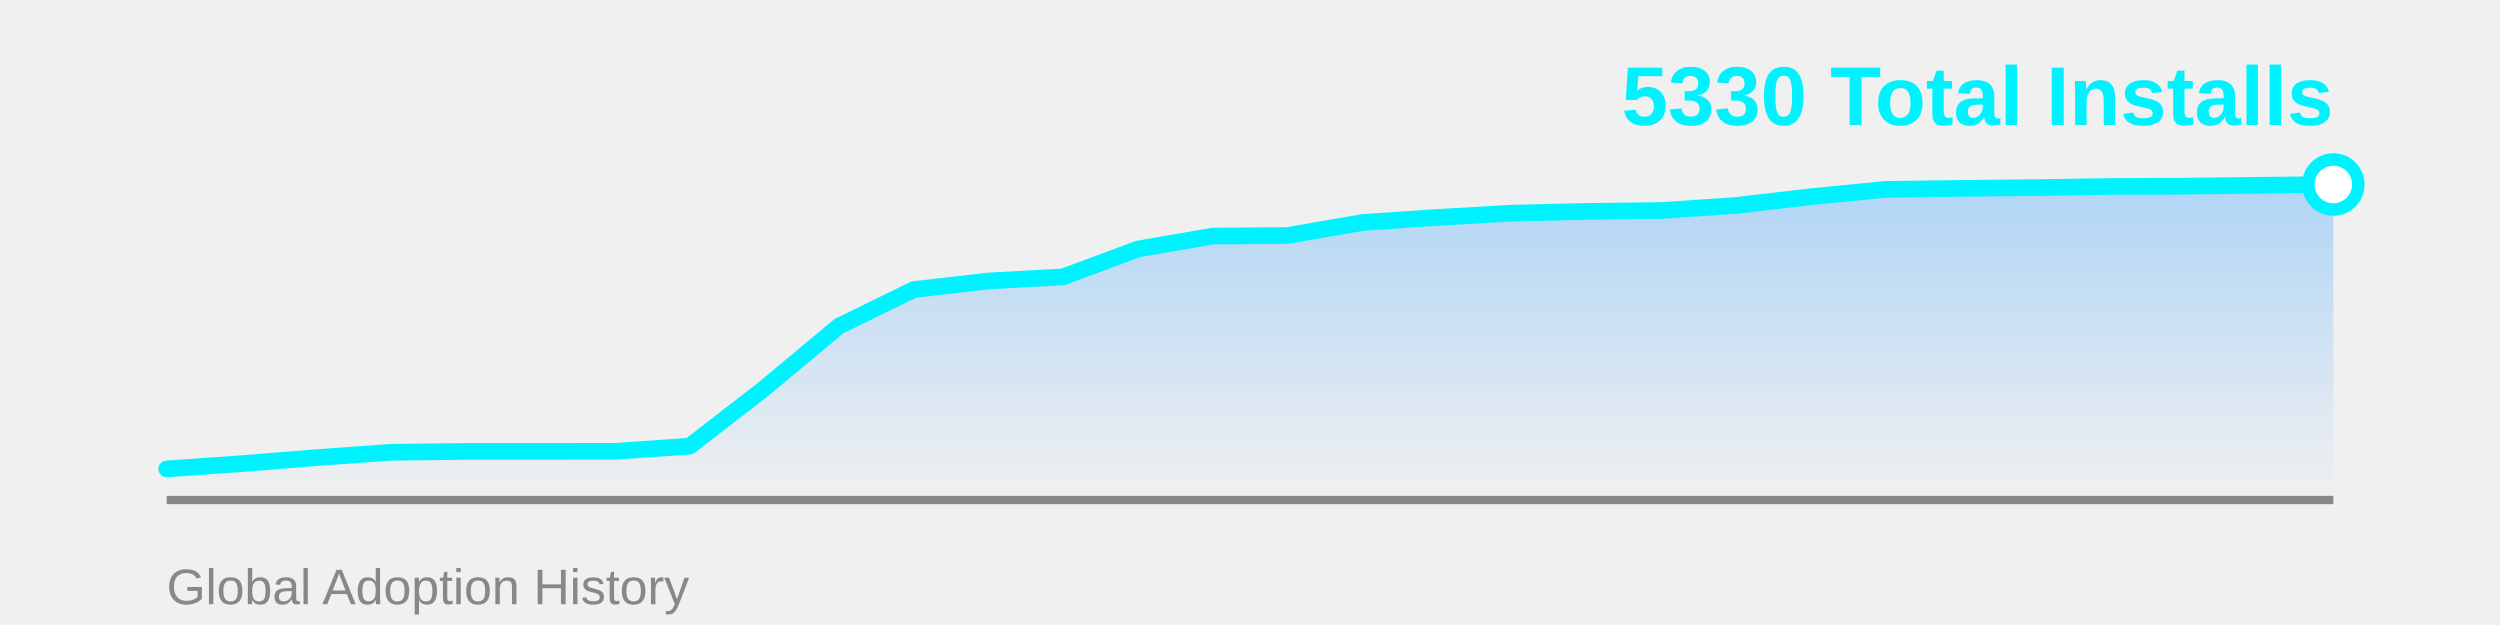
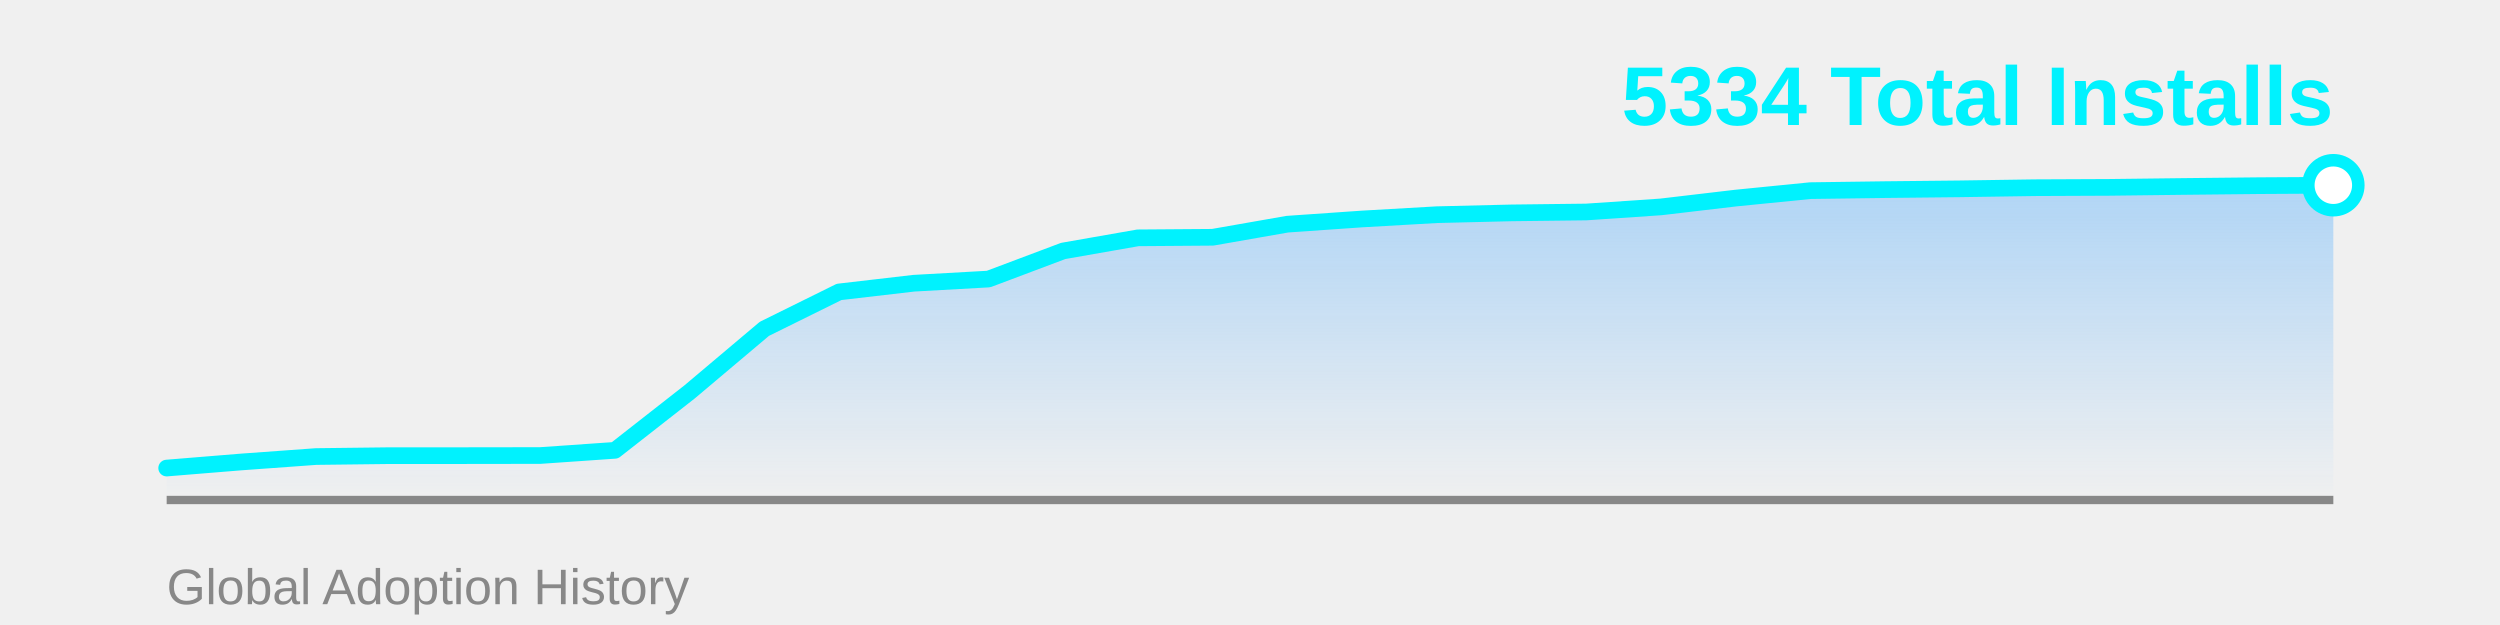
<svg xmlns="http://www.w3.org/2000/svg" width="600" height="150">
  <defs>
    <linearGradient id="areaGrad" x1="0%" y1="0%" x2="0%" y2="100%">
      <stop offset="0%" style="stop-color:#4facfe;stop-opacity:0.4" />
      <stop offset="100%" style="stop-color:#4facfe;stop-opacity:0" />
    </linearGradient>
  </defs>
-   <polygon points="40,120 40.0,112.546 57.931,111.287 75.862,109.84 93.793,108.554 111.724,108.34 129.655,108.34 147.586,108.313 165.517,107.081 183.448,93.203 201.379,78.253 219.31,69.492 237.241,67.429 255.172,66.437 273.103,59.766 291.034,56.658 308.966,56.524 326.897,53.416 344.828,52.184 362.759,51.166 380.69,50.737 398.621,50.523 416.552,49.317 434.483,47.227 452.414,45.459 470.345,45.218 488.276,45.03 506.207,44.762 524.138,44.682 542.069,44.468 560.0,44.28 560,120" fill="url(#areaGrad)" />
+   <polygon points="40,120 40.0,112.334 57.931,110.871 75.862,109.57 93.793,109.353 111.724,109.353 129.655,109.326 147.586,108.08 165.517,94.043 183.448,78.922 201.379,70.061 219.31,67.975 237.241,66.972 255.172,60.225 273.103,57.082 291.034,56.946 308.966,53.803 326.897,52.556 344.828,51.527 362.759,51.093 380.69,50.876 398.621,49.657 416.552,47.543 434.483,45.755 452.414,45.511 470.345,45.321 488.276,45.05 506.207,44.969 524.138,44.752 542.069,44.562 560.0,44.454 560,120" fill="url(#areaGrad)" />
  <line x1="40" y1="120" x2="560" y2="120" stroke="#888" stroke-width="2" />
-   <polyline points="40.0,112.546 57.931,111.287 75.862,109.84 93.793,108.554 111.724,108.34 129.655,108.34 147.586,108.313 165.517,107.081 183.448,93.203 201.379,78.253 219.31,69.492 237.241,67.429 255.172,66.437 273.103,59.766 291.034,56.658 308.966,56.524 326.897,53.416 344.828,52.184 362.759,51.166 380.69,50.737 398.621,50.523 416.552,49.317 434.483,47.227 452.414,45.459 470.345,45.218 488.276,45.03 506.207,44.762 524.138,44.682 542.069,44.468 560.0,44.28" fill="none" stroke="#00f2fe" stroke-width="4" stroke-linecap="round" stroke-linejoin="round" />
-   <circle cx="560.0" cy="44.28" r="6" fill="#fff" stroke="#00f2fe" stroke-width="3" />
-   <text x="560" y="30" font-family="Arial, sans-serif" font-size="20" font-weight="bold" fill="#00f2fe" text-anchor="end">5330 Total Installs</text>
+   <polyline points="40.0,112.334 57.931,110.871 75.862,109.57 93.793,109.353 111.724,109.353 129.655,109.326 147.586,108.08 165.517,94.043 183.448,78.922 201.379,70.061 219.31,67.975 237.241,66.972 255.172,60.225 273.103,57.082 291.034,56.946 308.966,53.803 326.897,52.556 344.828,51.527 362.759,51.093 380.69,50.876 398.621,49.657 416.552,47.543 434.483,45.755 452.414,45.511 470.345,45.321 488.276,45.05 506.207,44.969 524.138,44.752 542.069,44.562 560.0,44.454" fill="none" stroke="#00f2fe" stroke-width="4" stroke-linecap="round" stroke-linejoin="round" />
+   <circle cx="560.0" cy="44.454" r="6" fill="#fff" stroke="#00f2fe" stroke-width="3" />
+   <text x="560" y="30" font-family="Arial, sans-serif" font-size="20" font-weight="bold" fill="#00f2fe" text-anchor="end">5334 Total Installs</text>
  <text x="40" y="145" font-family="Arial, sans-serif" font-size="12" fill="#888" text-anchor="start">Global Adoption History</text>
</svg>
